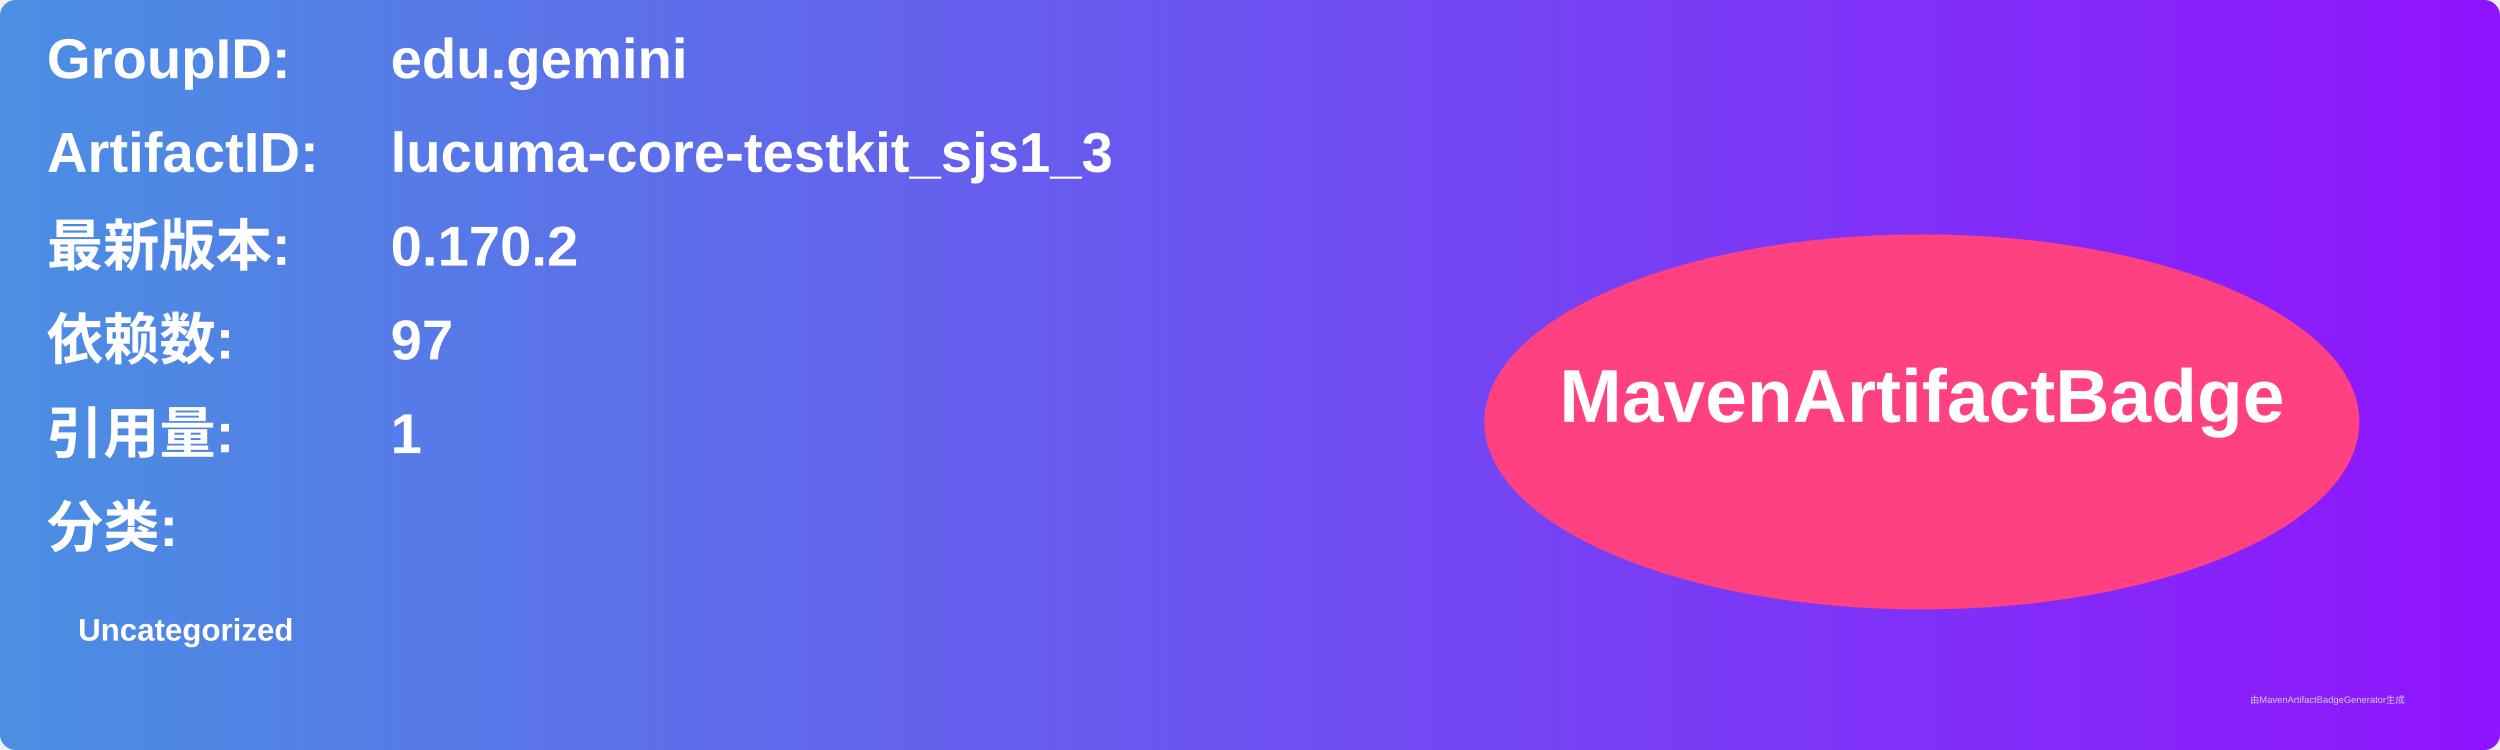
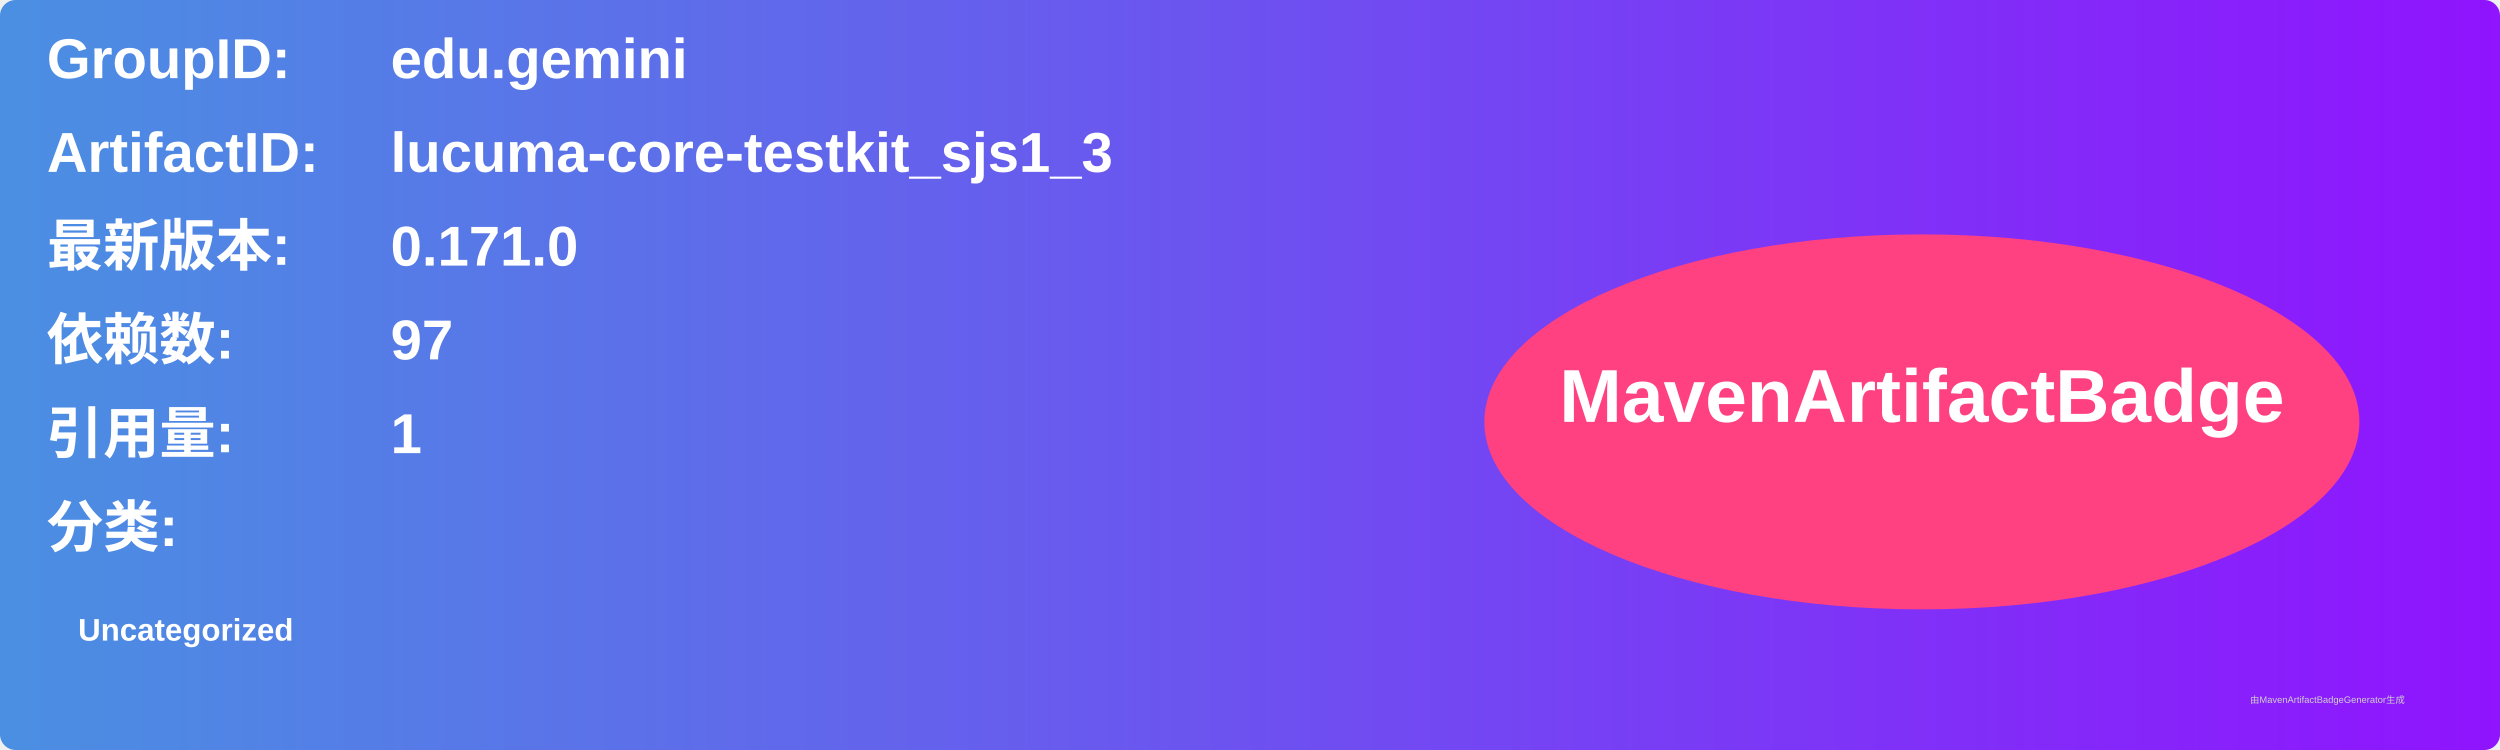
<svg xmlns="http://www.w3.org/2000/svg" width="800" height="240" viewBox="0 0 800 240">
  <linearGradient id="grad" x1="0%" y1="0%" x2="100%" y2="0%">
    <stop offset="0%" stop-color="#4a90e2" />
    <stop offset="100%" stop-color="#9013fe" />
  </linearGradient>
  <rect width="100%" height="100%" rx="5" ry="5" fill="url(#grad)" />
  <g transform="translate(15, 15)">
    <text x="0" y="10" font-family="Arial" font-size="18" fill="white" font-weight="bold" width="260">GroupID:</text>
    <text x="110" y="10" font-family="Arial" font-size="18" fill="white" font-weight="bold" width="460">edu.gemini</text>
    <text x="0" y="40" font-family="Arial" font-size="18" fill="white" font-weight="bold" width="260">ArtifactID:</text>
    <text x="110" y="40" font-family="Arial" font-size="18" fill="white" font-weight="bold" width="460">lucuma-core-testkit_sjs1_3</text>
    <text x="0" y="70" font-family="Arial" font-size="18" fill="white" font-weight="bold">最新版本:</text>
    <text x="110" y="70" font-family="Arial" font-size="18" fill="white" font-weight="bold">
-       <tspan font-weight="bold">0.170.2</tspan>
+       <tspan font-weight="bold">0.171.0</tspan>
    </text>
    <text x="0" y="100" font-family="Arial" font-size="18" fill="white" font-weight="bold">依赖数: </text>
    <text x="110" y="100" font-family="Arial" font-size="18" fill="white">
      <tspan font-weight="bold">97</tspan>
    </text>
    <text x="0" y="130" font-family="Arial" font-size="18" fill="white" font-weight="bold">引用量: </text>
    <text x="110" y="130" font-family="Arial" font-size="18" fill="white">
      <tspan font-weight="bold">1</tspan>
    </text>
    <text x="0" y="160" font-family="Arial" font-size="18" fill="white" font-weight="bold">分类:</text>
    <text x="10" y="190" font-family="Arial" font-size="10" fill="white">
      <tspan font-weight="bold">Uncategorized</tspan>
    </text>
    <ellipse cx="600" cy="120" rx="140" ry="60" fill="#ff4081" />
    <text x="600" y="120" text-anchor="middle" font-family="Arial" font-size="24" fill="white" font-weight="bold">MavenArtifactBadge</text>
  </g>
  <text x="720" y="225" font-family="Arial" font-size="3" fill="#d0d0d0">由MavenArtifactBadgeGenerator生成</text>
</svg>
